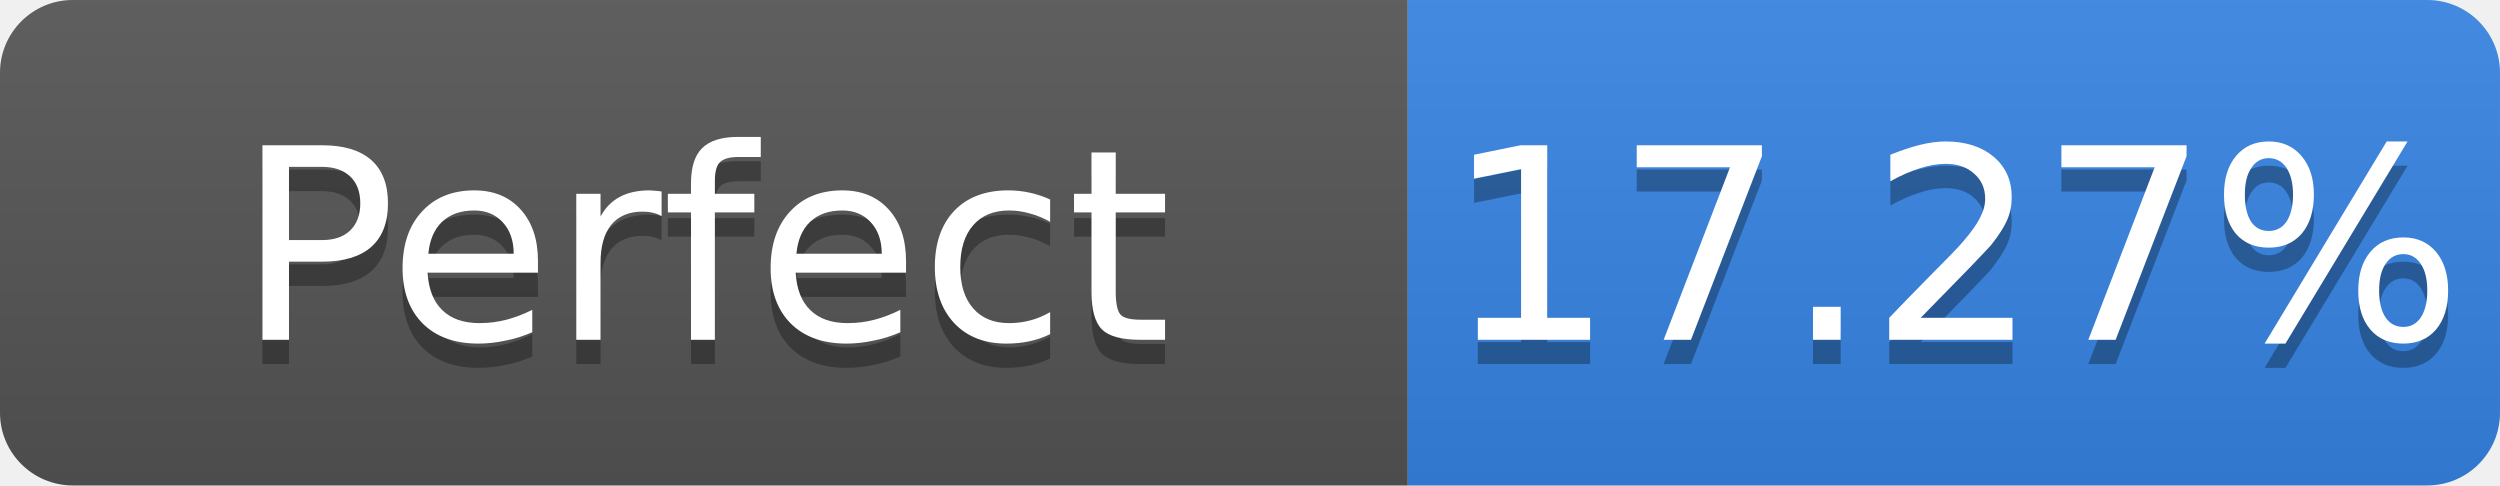
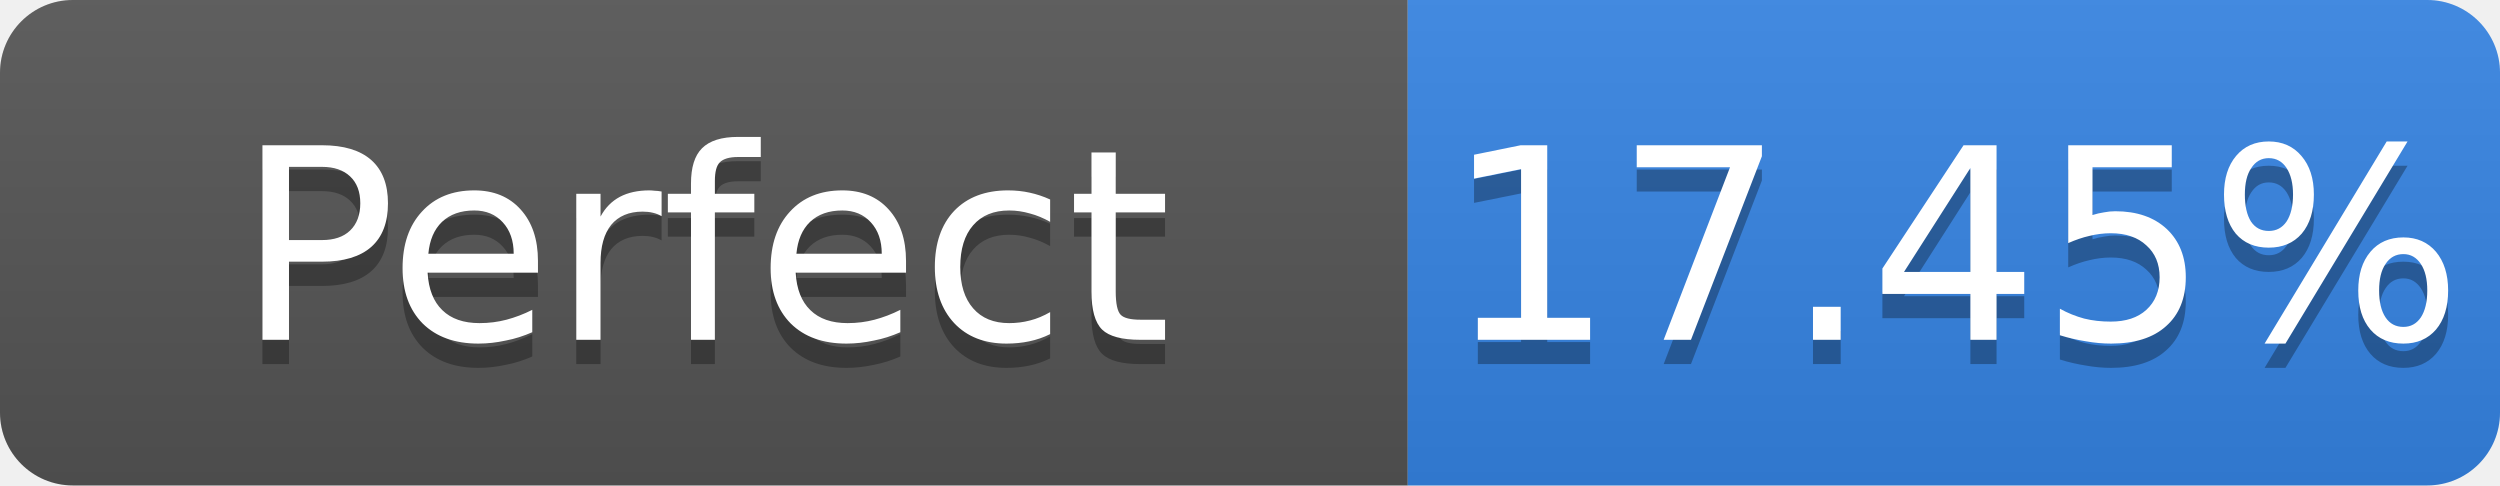
- <svg xmlns="http://www.w3.org/2000/svg" width="103" height="20" role="img" aria-label="Perfect: 17.27%">
+ <svg xmlns="http://www.w3.org/2000/svg" width="103" height="20" role="img" aria-label="Perfect: 17.45%">
  <linearGradient id="s" x2="0" y2="100%">
    <stop offset="0" stop-color="#bbb" stop-opacity=".1" />
    <stop offset="1" stop-opacity=".1" />
  </linearGradient>
  <clipPath id="r">
    <rect width="103" height="20" rx="3" fill="#fff" />
  </clipPath>
  <g clip-path="url(#r)">
    <rect width="58" height="20" fill="#555" />
    <rect x="58" width="45" height="20" fill="#3584e4" />
    <rect width="103" height="20" fill="url(#s)" />
  </g>
  <g fill="#fff" text-anchor="middle" font-family="Verdana,Geneva,DejaVu Sans,sans-serif" font-size="11">
    <text x="29.0" y="15" fill="#010101" fill-opacity=".3">Perfect</text>
    <text x="29.0" y="14">Perfect</text>
-     <text x="80.5" y="15" fill="#010101" fill-opacity=".3">17.27%</text>
-     <text x="80.5" y="14">17.27%</text>
+     <text x="80.5" y="15" fill="#010101" fill-opacity=".3">17.45%</text>
+     <text x="80.5" y="14">17.45%</text>
  </g>
</svg>
